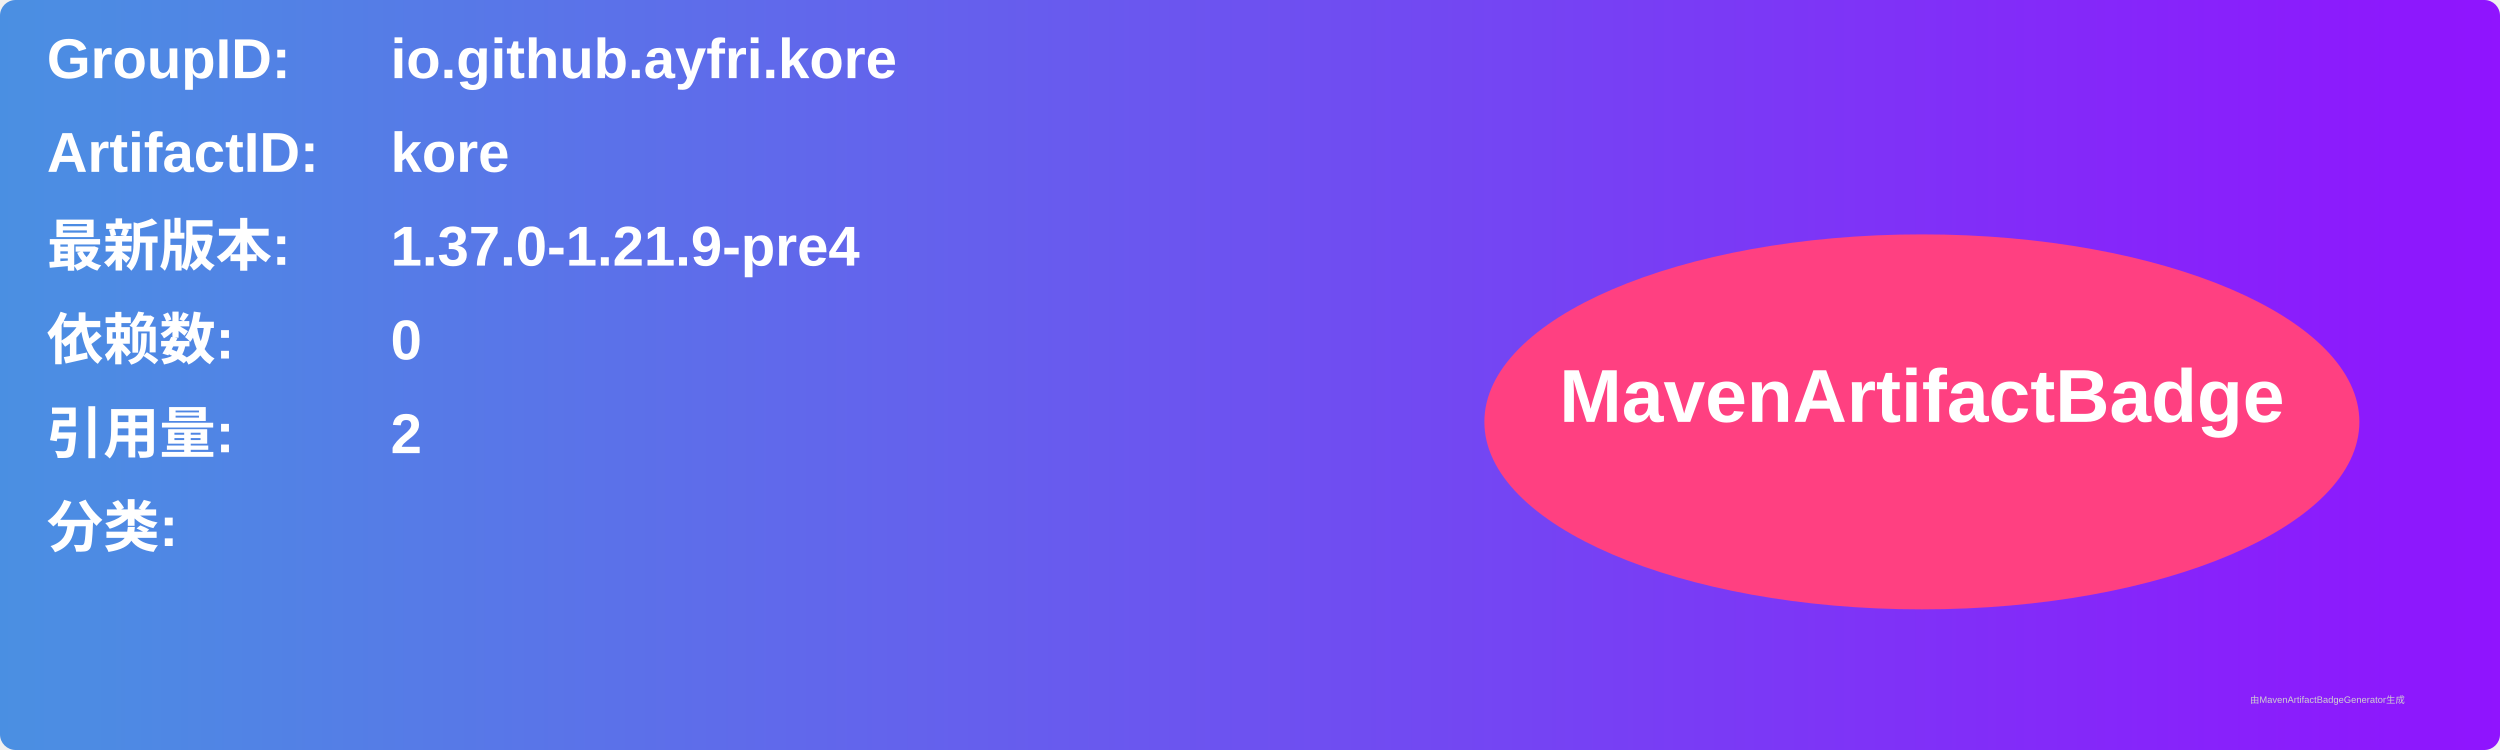
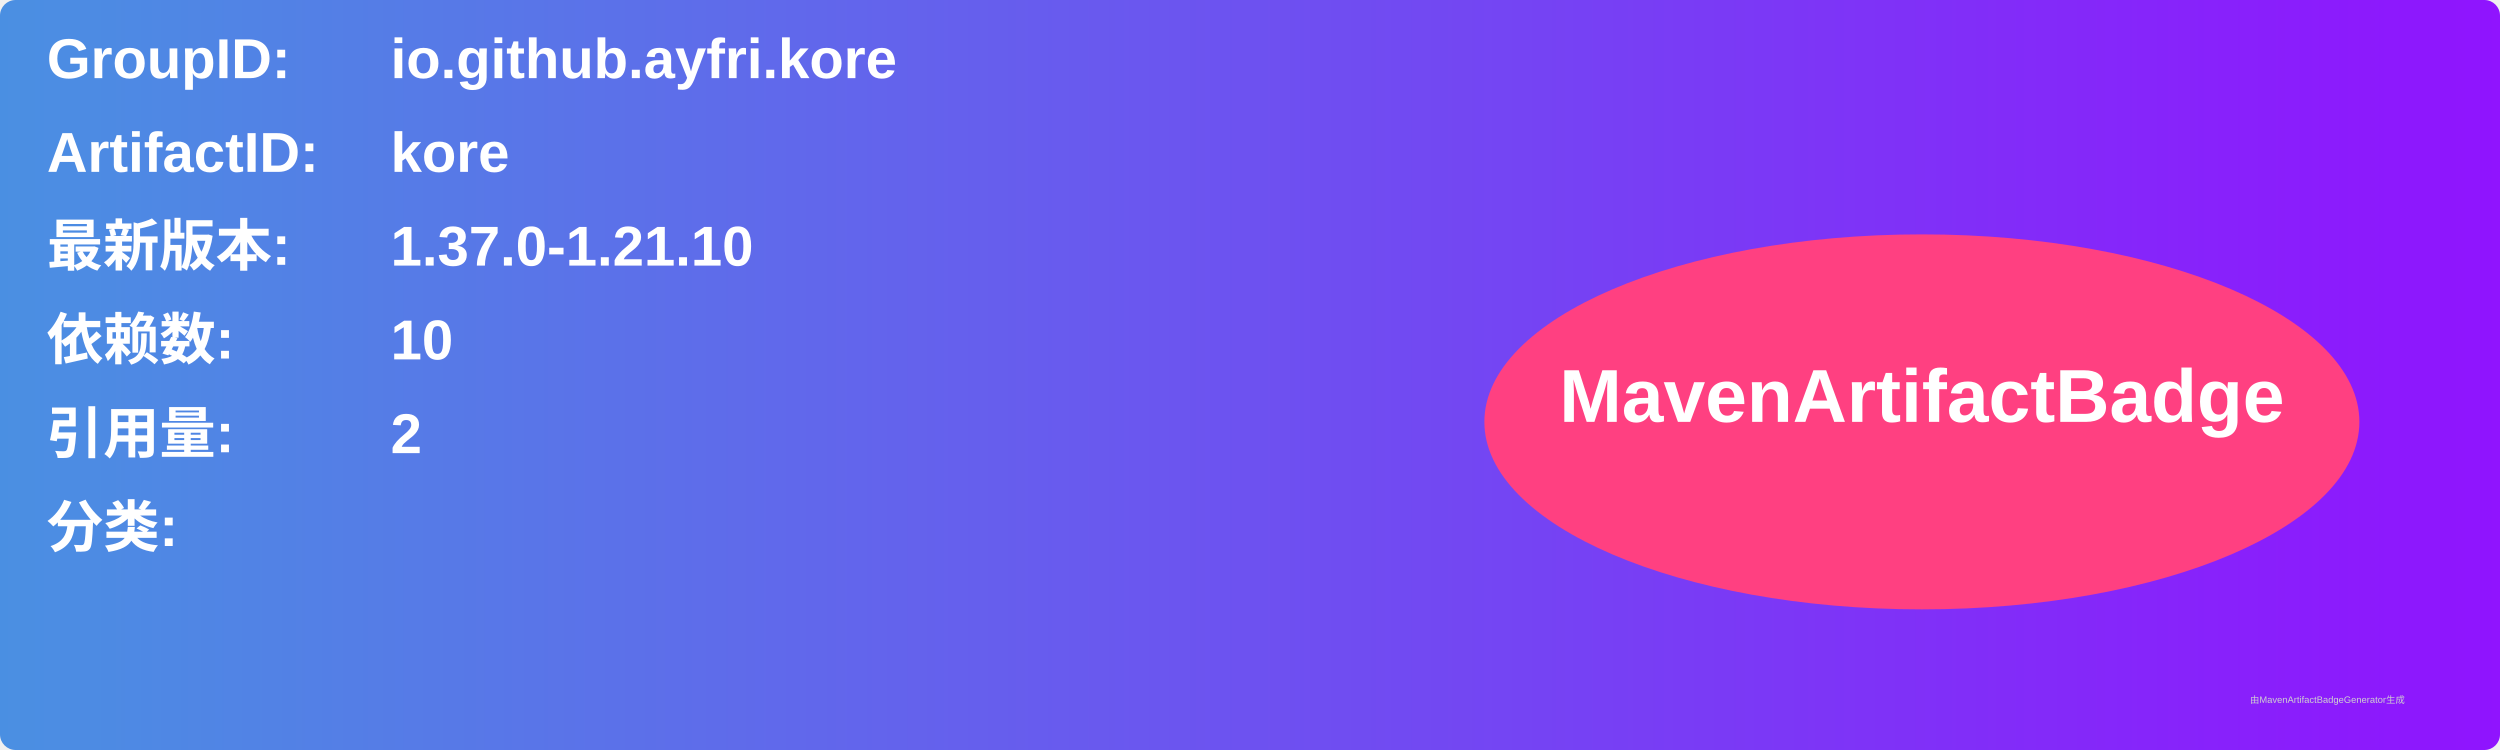
<svg xmlns="http://www.w3.org/2000/svg" width="800" height="240" viewBox="0 0 800 240">
  <linearGradient id="grad" x1="0%" y1="0%" x2="100%" y2="0%">
    <stop offset="0%" stop-color="#4a90e2" />
    <stop offset="100%" stop-color="#9013fe" />
  </linearGradient>
  <rect width="100%" height="100%" rx="5" ry="5" fill="url(#grad)" />
  <g transform="translate(15, 15)">
    <text x="0" y="10" font-family="Arial" font-size="18" fill="white" font-weight="bold" width="260">GroupID:</text>
    <text x="110" y="10" font-family="Arial" font-size="18" fill="white" font-weight="bold" width="460">io.github.ayfri.kore</text>
    <text x="0" y="40" font-family="Arial" font-size="18" fill="white" font-weight="bold" width="260">ArtifactID:</text>
    <text x="110" y="40" font-family="Arial" font-size="18" fill="white" font-weight="bold" width="460">kore</text>
    <text x="0" y="70" font-family="Arial" font-size="18" fill="white" font-weight="bold">最新版本:</text>
    <text x="110" y="70" font-family="Arial" font-size="18" fill="white" font-weight="bold">
-       <tspan font-weight="bold">1.37.0-1.21.9-pre4</tspan>
+       <tspan font-weight="bold">1.37.0-1.21.10</tspan>
    </text>
    <text x="0" y="100" font-family="Arial" font-size="18" fill="white" font-weight="bold">依赖数: </text>
    <text x="110" y="100" font-family="Arial" font-size="18" fill="white">
-       <tspan font-weight="bold">0</tspan>
+       <tspan font-weight="bold">10</tspan>
    </text>
    <text x="0" y="130" font-family="Arial" font-size="18" fill="white" font-weight="bold">引用量: </text>
    <text x="110" y="130" font-family="Arial" font-size="18" fill="white">
      <tspan font-weight="bold">2</tspan>
    </text>
    <text x="0" y="160" font-family="Arial" font-size="18" fill="white" font-weight="bold">分类:</text>
    <text x="10" y="190" font-family="Arial" font-size="10" fill="white">
      <tspan font-weight="bold" />
    </text>
    <ellipse cx="600" cy="120" rx="140" ry="60" fill="#ff4081" />
    <text x="600" y="120" text-anchor="middle" font-family="Arial" font-size="24" fill="white" font-weight="bold">MavenArtifactBadge</text>
  </g>
  <text x="720" y="225" font-family="Arial" font-size="3" fill="#d0d0d0">由MavenArtifactBadgeGenerator生成</text>
</svg>
